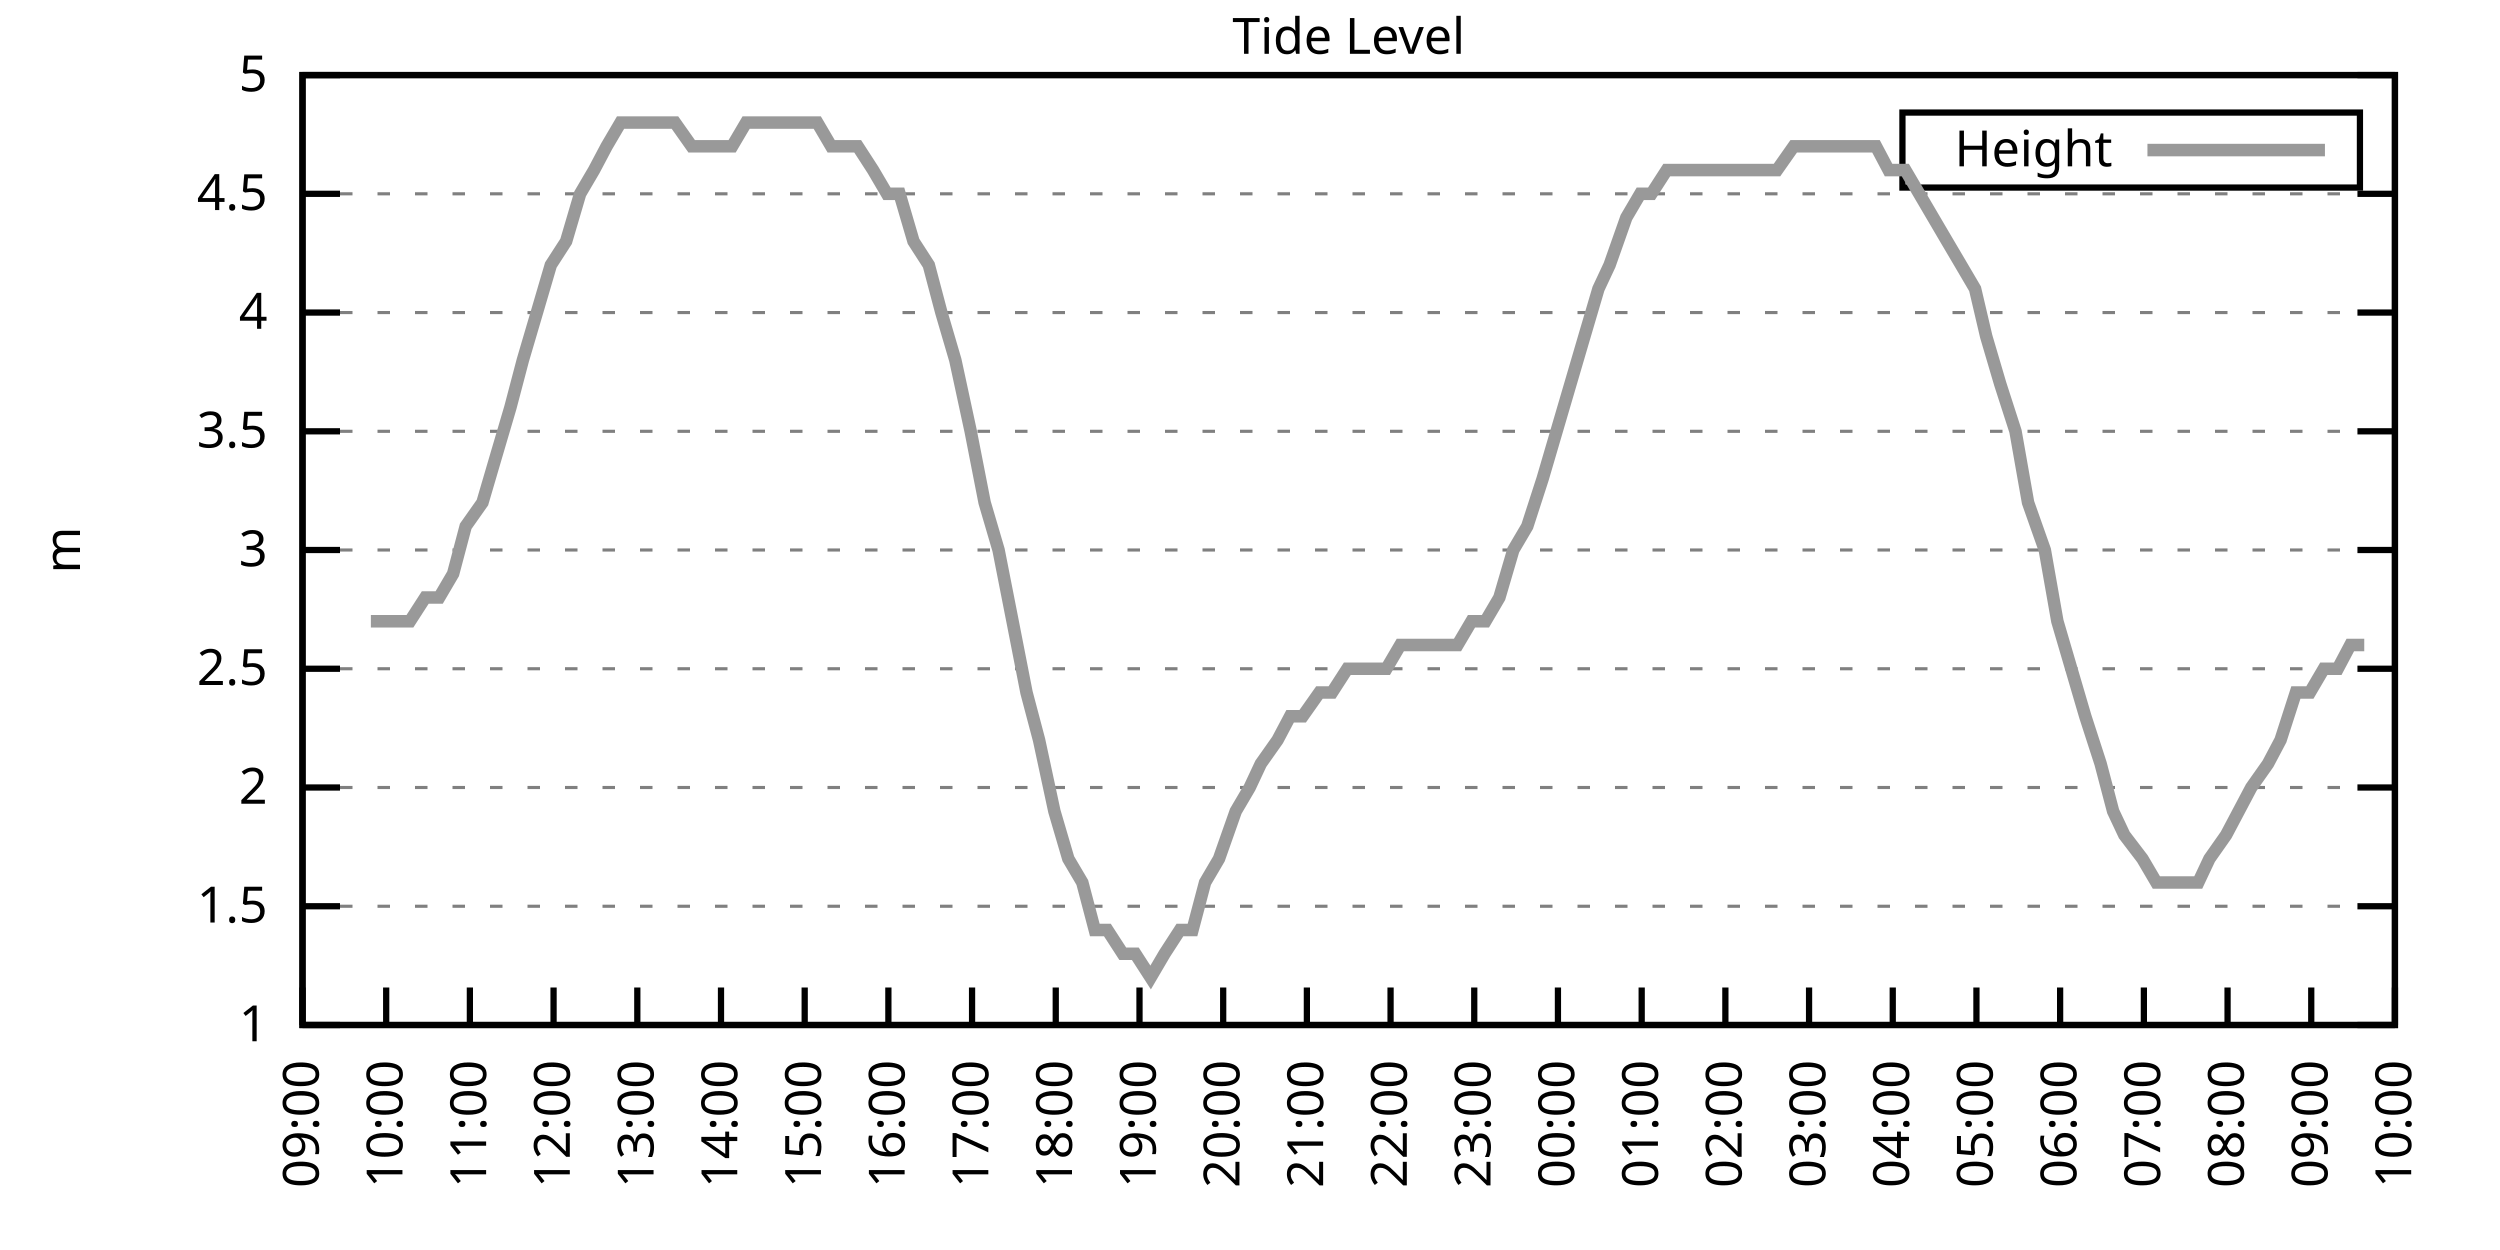
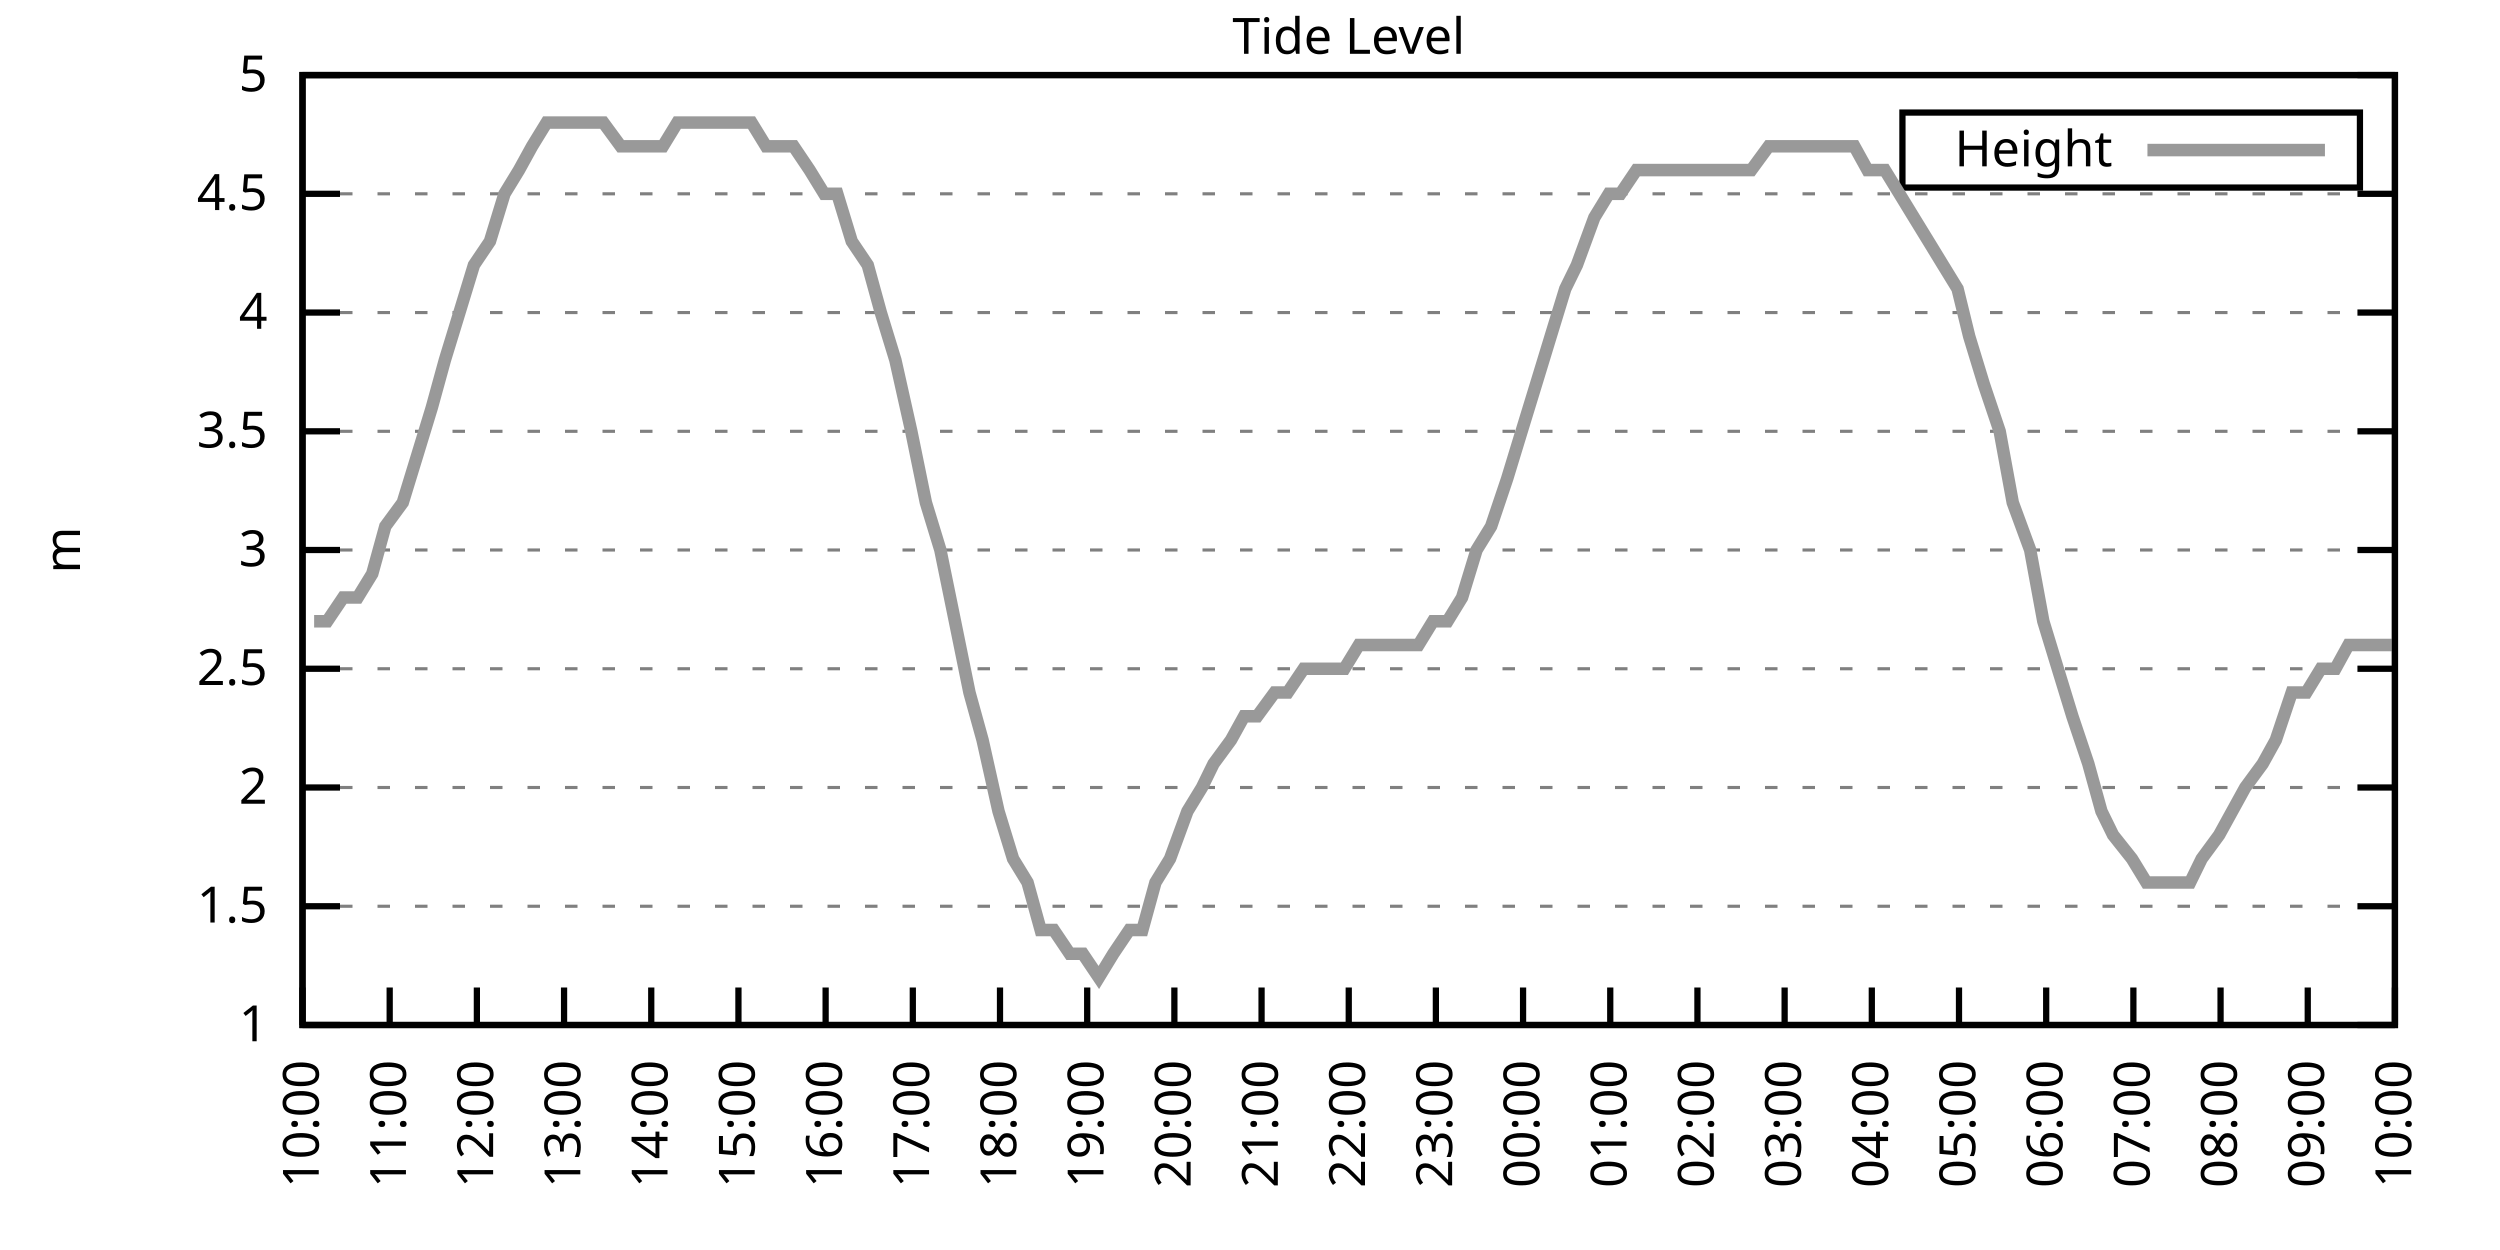
<svg xmlns="http://www.w3.org/2000/svg" xmlns:xlink="http://www.w3.org/1999/xlink" width="400" height="200" viewBox="0 0 400 200">
  <g id="gnuplot_canvas">
    <rect x="0" y="0" width="400" height="200" fill="none" />
    <defs>
      <circle id="gpDot" r="0.5" stroke-width="0.5" stroke="currentColor" />
      <path id="gpPt0" stroke-width="0.333" stroke="currentColor" d="M-1,0 h2 M0,-1 v2" />
      <path id="gpPt1" stroke-width="0.333" stroke="currentColor" d="M-1,-1 L1,1 M1,-1 L-1,1" />
      <path id="gpPt2" stroke-width="0.333" stroke="currentColor" d="M-1,0 L1,0 M0,-1 L0,1 M-1,-1 L1,1 M-1,1 L1,-1" />
      <rect id="gpPt3" stroke-width="0.333" stroke="currentColor" x="-1" y="-1" width="2" height="2" />
      <rect id="gpPt4" stroke-width="0.333" stroke="currentColor" fill="currentColor" x="-1" y="-1" width="2" height="2" />
      <circle id="gpPt5" stroke-width="0.333" stroke="currentColor" cx="0" cy="0" r="1" />
      <use xlink:href="#gpPt5" id="gpPt6" fill="currentColor" stroke="none" />
      <path id="gpPt7" stroke-width="0.333" stroke="currentColor" d="M0,-1.33 L-1.33,0.67 L1.33,0.67 z" />
      <use xlink:href="#gpPt7" id="gpPt8" fill="currentColor" stroke="none" />
      <use xlink:href="#gpPt7" id="gpPt9" stroke="currentColor" transform="rotate(180)" />
      <use xlink:href="#gpPt9" id="gpPt10" fill="currentColor" stroke="none" />
      <use xlink:href="#gpPt3" id="gpPt11" stroke="currentColor" transform="rotate(45)" />
      <use xlink:href="#gpPt11" id="gpPt12" fill="currentColor" stroke="none" />
      <path id="gpPt13" stroke-width="0.333" stroke="currentColor" d="M0,1.330 L1.265,0.411 L0.782,-1.067 L-0.782,-1.076 L-1.265,0.411 z" />
      <use xlink:href="#gpPt13" id="gpPt14" fill="currentColor" stroke="none" />
      <filter id="textbox" filterUnits="objectBoundingBox" x="0" y="0" height="1" width="1">
        <feFlood flood-color="white" flood-opacity="1" result="bgnd" />
        <feComposite in="SourceGraphic" in2="bgnd" operator="atop" />
      </filter>
      <filter id="greybox" filterUnits="objectBoundingBox" x="0" y="0" height="1" width="1">
        <feFlood flood-color="lightgrey" flood-opacity="1" result="grey" />
        <feComposite in="SourceGraphic" in2="grey" operator="atop" />
      </filter>
    </defs>
    <g fill="none" color="white" stroke="currentColor" stroke-width="1.00" stroke-linecap="butt" stroke-linejoin="miter">
</g>
    <g fill="none" color="black" stroke="currentColor" stroke-width="1.00" stroke-linecap="butt" stroke-linejoin="miter">
      <g stroke="none" shape-rendering="crispEdges">
        <polygon fill="rgb(255, 255, 255)" points="48.40,164.00 383.18,164.00 383.18,12.02 48.40,12.02 " />
      </g>
    </g>
    <g fill="none" color="black" stroke="currentColor" stroke-width="1.00" stroke-linecap="butt" stroke-linejoin="miter">
</g>
    <g fill="none" color="black" stroke="black" stroke-width="0.50" stroke-linecap="butt" stroke-linejoin="miter">
</g>
    <g fill="none" color="gray" stroke="currentColor" stroke-width="0.50" stroke-linecap="butt" stroke-linejoin="miter">
      <path stroke="gray" stroke-dasharray="2,4" class="gridline" d="M48.40,164.00 L383.19,164.00  " />
    </g>
    <g fill="none" color="gray" stroke="gray" stroke-width="1.00" stroke-linecap="butt" stroke-linejoin="miter">
</g>
    <g fill="none" color="black" stroke="currentColor" stroke-width="1.00" stroke-linecap="butt" stroke-linejoin="miter">
      <path stroke="black" d="M48.40,164.00 L54.40,164.00 M383.19,164.00 L377.19,164.00  " />
      <g transform="translate(42.80,166.60)" stroke="none" fill="black" font-family="Sans" font-size="8.00" text-anchor="end">
        <text>
          <tspan font-family="Sans"> 1</tspan>
        </text>
      </g>
    </g>
    <g fill="none" color="black" stroke="currentColor" stroke-width="1.00" stroke-linecap="butt" stroke-linejoin="miter">
</g>
    <g fill="none" color="black" stroke="black" stroke-width="0.50" stroke-linecap="butt" stroke-linejoin="miter">
</g>
    <g fill="none" color="gray" stroke="currentColor" stroke-width="0.50" stroke-linecap="butt" stroke-linejoin="miter">
      <path stroke="gray" stroke-dasharray="2,4" class="gridline" d="M48.40,145.00 L383.19,145.00  " />
    </g>
    <g fill="none" color="gray" stroke="gray" stroke-width="1.00" stroke-linecap="butt" stroke-linejoin="miter">
</g>
    <g fill="none" color="black" stroke="currentColor" stroke-width="1.00" stroke-linecap="butt" stroke-linejoin="miter">
      <path stroke="black" d="M48.40,145.00 L54.40,145.00 M383.19,145.00 L377.19,145.00  " />
      <g transform="translate(42.80,147.60)" stroke="none" fill="black" font-family="Sans" font-size="8.00" text-anchor="end">
        <text>
          <tspan font-family="Sans"> 1.5</tspan>
        </text>
      </g>
    </g>
    <g fill="none" color="black" stroke="currentColor" stroke-width="1.00" stroke-linecap="butt" stroke-linejoin="miter">
</g>
    <g fill="none" color="black" stroke="black" stroke-width="0.50" stroke-linecap="butt" stroke-linejoin="miter">
</g>
    <g fill="none" color="gray" stroke="currentColor" stroke-width="0.50" stroke-linecap="butt" stroke-linejoin="miter">
      <path stroke="gray" stroke-dasharray="2,4" class="gridline" d="M48.40,126.00 L383.19,126.00  " />
    </g>
    <g fill="none" color="gray" stroke="gray" stroke-width="1.00" stroke-linecap="butt" stroke-linejoin="miter">
</g>
    <g fill="none" color="black" stroke="currentColor" stroke-width="1.00" stroke-linecap="butt" stroke-linejoin="miter">
      <path stroke="black" d="M48.40,126.00 L54.40,126.00 M383.19,126.00 L377.19,126.00  " />
      <g transform="translate(42.80,128.60)" stroke="none" fill="black" font-family="Sans" font-size="8.00" text-anchor="end">
        <text>
          <tspan font-family="Sans"> 2</tspan>
        </text>
      </g>
    </g>
    <g fill="none" color="black" stroke="currentColor" stroke-width="1.00" stroke-linecap="butt" stroke-linejoin="miter">
</g>
    <g fill="none" color="black" stroke="black" stroke-width="0.50" stroke-linecap="butt" stroke-linejoin="miter">
</g>
    <g fill="none" color="gray" stroke="currentColor" stroke-width="0.50" stroke-linecap="butt" stroke-linejoin="miter">
      <path stroke="gray" stroke-dasharray="2,4" class="gridline" d="M48.40,107.00 L383.19,107.00  " />
    </g>
    <g fill="none" color="gray" stroke="gray" stroke-width="1.00" stroke-linecap="butt" stroke-linejoin="miter">
</g>
    <g fill="none" color="black" stroke="currentColor" stroke-width="1.00" stroke-linecap="butt" stroke-linejoin="miter">
      <path stroke="black" d="M48.40,107.00 L54.40,107.00 M383.19,107.00 L377.19,107.00  " />
      <g transform="translate(42.80,109.60)" stroke="none" fill="black" font-family="Sans" font-size="8.00" text-anchor="end">
        <text>
          <tspan font-family="Sans"> 2.5</tspan>
        </text>
      </g>
    </g>
    <g fill="none" color="black" stroke="currentColor" stroke-width="1.00" stroke-linecap="butt" stroke-linejoin="miter">
</g>
    <g fill="none" color="black" stroke="black" stroke-width="0.50" stroke-linecap="butt" stroke-linejoin="miter">
</g>
    <g fill="none" color="gray" stroke="currentColor" stroke-width="0.50" stroke-linecap="butt" stroke-linejoin="miter">
      <path stroke="gray" stroke-dasharray="2,4" class="gridline" d="M48.40,88.00 L383.19,88.00  " />
    </g>
    <g fill="none" color="gray" stroke="gray" stroke-width="1.00" stroke-linecap="butt" stroke-linejoin="miter">
</g>
    <g fill="none" color="black" stroke="currentColor" stroke-width="1.00" stroke-linecap="butt" stroke-linejoin="miter">
      <path stroke="black" d="M48.40,88.00 L54.40,88.00 M383.19,88.00 L377.19,88.00  " />
      <g transform="translate(42.80,90.60)" stroke="none" fill="black" font-family="Sans" font-size="8.00" text-anchor="end">
        <text>
          <tspan font-family="Sans"> 3</tspan>
        </text>
      </g>
    </g>
    <g fill="none" color="black" stroke="currentColor" stroke-width="1.00" stroke-linecap="butt" stroke-linejoin="miter">
</g>
    <g fill="none" color="black" stroke="black" stroke-width="0.50" stroke-linecap="butt" stroke-linejoin="miter">
</g>
    <g fill="none" color="gray" stroke="currentColor" stroke-width="0.50" stroke-linecap="butt" stroke-linejoin="miter">
      <path stroke="gray" stroke-dasharray="2,4" class="gridline" d="M48.40,69.01 L383.19,69.01  " />
    </g>
    <g fill="none" color="gray" stroke="gray" stroke-width="1.00" stroke-linecap="butt" stroke-linejoin="miter">
</g>
    <g fill="none" color="black" stroke="currentColor" stroke-width="1.00" stroke-linecap="butt" stroke-linejoin="miter">
      <path stroke="black" d="M48.40,69.01 L54.40,69.01 M383.19,69.01 L377.19,69.01  " />
      <g transform="translate(42.80,71.61)" stroke="none" fill="black" font-family="Sans" font-size="8.00" text-anchor="end">
        <text>
          <tspan font-family="Sans"> 3.5</tspan>
        </text>
      </g>
    </g>
    <g fill="none" color="black" stroke="currentColor" stroke-width="1.00" stroke-linecap="butt" stroke-linejoin="miter">
</g>
    <g fill="none" color="black" stroke="black" stroke-width="0.50" stroke-linecap="butt" stroke-linejoin="miter">
</g>
    <g fill="none" color="gray" stroke="currentColor" stroke-width="0.50" stroke-linecap="butt" stroke-linejoin="miter">
      <path stroke="gray" stroke-dasharray="2,4" class="gridline" d="M48.40,50.01 L383.19,50.01  " />
    </g>
    <g fill="none" color="gray" stroke="gray" stroke-width="1.00" stroke-linecap="butt" stroke-linejoin="miter">
</g>
    <g fill="none" color="black" stroke="currentColor" stroke-width="1.00" stroke-linecap="butt" stroke-linejoin="miter">
      <path stroke="black" d="M48.40,50.01 L54.40,50.01 M383.19,50.01 L377.19,50.01  " />
      <g transform="translate(42.80,52.61)" stroke="none" fill="black" font-family="Sans" font-size="8.00" text-anchor="end">
        <text>
          <tspan font-family="Sans"> 4</tspan>
        </text>
      </g>
    </g>
    <g fill="none" color="black" stroke="currentColor" stroke-width="1.00" stroke-linecap="butt" stroke-linejoin="miter">
</g>
    <g fill="none" color="black" stroke="black" stroke-width="0.50" stroke-linecap="butt" stroke-linejoin="miter">
</g>
    <g fill="none" color="gray" stroke="currentColor" stroke-width="0.50" stroke-linecap="butt" stroke-linejoin="miter">
      <path stroke="gray" stroke-dasharray="2,4" class="gridline" d="M48.40,31.01 L383.19,31.01  " />
    </g>
    <g fill="none" color="gray" stroke="gray" stroke-width="1.00" stroke-linecap="butt" stroke-linejoin="miter">
</g>
    <g fill="none" color="black" stroke="currentColor" stroke-width="1.00" stroke-linecap="butt" stroke-linejoin="miter">
      <path stroke="black" d="M48.40,31.01 L54.40,31.01 M383.19,31.01 L377.19,31.01  " />
      <g transform="translate(42.80,33.61)" stroke="none" fill="black" font-family="Sans" font-size="8.00" text-anchor="end">
        <text>
          <tspan font-family="Sans"> 4.5</tspan>
        </text>
      </g>
    </g>
    <g fill="none" color="black" stroke="currentColor" stroke-width="1.00" stroke-linecap="butt" stroke-linejoin="miter">
</g>
    <g fill="none" color="black" stroke="black" stroke-width="0.50" stroke-linecap="butt" stroke-linejoin="miter">
</g>
    <g fill="none" color="gray" stroke="currentColor" stroke-width="0.50" stroke-linecap="butt" stroke-linejoin="miter">
      <path stroke="gray" stroke-dasharray="2,4" class="gridline" d="M48.40,12.01 L383.19,12.01  " />
    </g>
    <g fill="none" color="gray" stroke="gray" stroke-width="1.00" stroke-linecap="butt" stroke-linejoin="miter">
</g>
    <g fill="none" color="black" stroke="currentColor" stroke-width="1.00" stroke-linecap="butt" stroke-linejoin="miter">
      <path stroke="black" d="M48.40,12.01 L54.40,12.01 M383.19,12.01 L377.19,12.01  " />
      <g transform="translate(42.80,14.61)" stroke="none" fill="black" font-family="Sans" font-size="8.00" text-anchor="end">
        <text>
          <tspan font-family="Sans"> 5</tspan>
        </text>
      </g>
    </g>
    <g fill="none" color="black" stroke="currentColor" stroke-width="1.00" stroke-linecap="butt" stroke-linejoin="miter">
      <path stroke="black" d="M48.40,164.00 L48.40,158.00  " />
      <g transform="translate(51.00,169.60) rotate(270.00)" stroke="none" fill="black" font-family="Sans" font-size="8.00" text-anchor="end">
        <text>
-           <tspan font-family="Sans">09:00</tspan>
-         </text>
-       </g>
-     </g>
-     <g fill="none" color="black" stroke="currentColor" stroke-width="1.00" stroke-linecap="butt" stroke-linejoin="miter">
-       <path stroke="black" d="M61.79,164.00 L61.79,158.00  " />
-       <g transform="translate(64.39,169.60) rotate(270.00)" stroke="none" fill="black" font-family="Sans" font-size="8.00" text-anchor="end">
-         <text>
          <tspan font-family="Sans">10:00</tspan>
        </text>
      </g>
    </g>
    <g fill="none" color="black" stroke="currentColor" stroke-width="1.00" stroke-linecap="butt" stroke-linejoin="miter">
-       <path stroke="black" d="M75.18,164.00 L75.18,158.00  " />
-       <g transform="translate(77.78,169.60) rotate(270.00)" stroke="none" fill="black" font-family="Sans" font-size="8.00" text-anchor="end">
+       <path stroke="black" d="M62.35,164.00 L62.35,158.00  " />
+       <g transform="translate(64.95,169.60) rotate(270.00)" stroke="none" fill="black" font-family="Sans" font-size="8.00" text-anchor="end">
        <text>
          <tspan font-family="Sans">11:00</tspan>
        </text>
      </g>
    </g>
    <g fill="none" color="black" stroke="currentColor" stroke-width="1.00" stroke-linecap="butt" stroke-linejoin="miter">
-       <path stroke="black" d="M88.57,164.00 L88.57,158.00  " />
-       <g transform="translate(91.17,169.60) rotate(270.00)" stroke="none" fill="black" font-family="Sans" font-size="8.00" text-anchor="end">
+       <path stroke="black" d="M76.30,164.00 L76.30,158.00  " />
+       <g transform="translate(78.90,169.60) rotate(270.00)" stroke="none" fill="black" font-family="Sans" font-size="8.00" text-anchor="end">
        <text>
          <tspan font-family="Sans">12:00</tspan>
        </text>
      </g>
    </g>
    <g fill="none" color="black" stroke="currentColor" stroke-width="1.00" stroke-linecap="butt" stroke-linejoin="miter">
-       <path stroke="black" d="M101.97,164.00 L101.97,158.00  " />
-       <g transform="translate(104.57,169.60) rotate(270.00)" stroke="none" fill="black" font-family="Sans" font-size="8.00" text-anchor="end">
+       <path stroke="black" d="M90.25,164.00 L90.25,158.00  " />
+       <g transform="translate(92.85,169.60) rotate(270.00)" stroke="none" fill="black" font-family="Sans" font-size="8.00" text-anchor="end">
        <text>
          <tspan font-family="Sans">13:00</tspan>
        </text>
      </g>
    </g>
    <g fill="none" color="black" stroke="currentColor" stroke-width="1.00" stroke-linecap="butt" stroke-linejoin="miter">
-       <path stroke="black" d="M115.36,164.00 L115.36,158.00  " />
-       <g transform="translate(117.96,169.60) rotate(270.00)" stroke="none" fill="black" font-family="Sans" font-size="8.00" text-anchor="end">
+       <path stroke="black" d="M104.20,164.00 L104.20,158.00  " />
+       <g transform="translate(106.80,169.60) rotate(270.00)" stroke="none" fill="black" font-family="Sans" font-size="8.00" text-anchor="end">
        <text>
          <tspan font-family="Sans">14:00</tspan>
        </text>
      </g>
    </g>
    <g fill="none" color="black" stroke="currentColor" stroke-width="1.00" stroke-linecap="butt" stroke-linejoin="miter">
-       <path stroke="black" d="M128.75,164.00 L128.75,158.00  " />
-       <g transform="translate(131.35,169.60) rotate(270.00)" stroke="none" fill="black" font-family="Sans" font-size="8.00" text-anchor="end">
+       <path stroke="black" d="M118.15,164.00 L118.15,158.00  " />
+       <g transform="translate(120.75,169.60) rotate(270.00)" stroke="none" fill="black" font-family="Sans" font-size="8.00" text-anchor="end">
        <text>
          <tspan font-family="Sans">15:00</tspan>
        </text>
      </g>
    </g>
    <g fill="none" color="black" stroke="currentColor" stroke-width="1.00" stroke-linecap="butt" stroke-linejoin="miter">
-       <path stroke="black" d="M142.14,164.00 L142.14,158.00  " />
-       <g transform="translate(144.74,169.60) rotate(270.00)" stroke="none" fill="black" font-family="Sans" font-size="8.00" text-anchor="end">
+       <path stroke="black" d="M132.10,164.00 L132.10,158.00  " />
+       <g transform="translate(134.70,169.60) rotate(270.00)" stroke="none" fill="black" font-family="Sans" font-size="8.00" text-anchor="end">
        <text>
          <tspan font-family="Sans">16:00</tspan>
        </text>
      </g>
    </g>
    <g fill="none" color="black" stroke="currentColor" stroke-width="1.00" stroke-linecap="butt" stroke-linejoin="miter">
-       <path stroke="black" d="M155.53,164.00 L155.53,158.00  " />
-       <g transform="translate(158.13,169.60) rotate(270.00)" stroke="none" fill="black" font-family="Sans" font-size="8.00" text-anchor="end">
+       <path stroke="black" d="M146.05,164.00 L146.05,158.00  " />
+       <g transform="translate(148.65,169.60) rotate(270.00)" stroke="none" fill="black" font-family="Sans" font-size="8.00" text-anchor="end">
        <text>
          <tspan font-family="Sans">17:00</tspan>
        </text>
      </g>
    </g>
    <g fill="none" color="black" stroke="currentColor" stroke-width="1.00" stroke-linecap="butt" stroke-linejoin="miter">
-       <path stroke="black" d="M168.92,164.00 L168.92,158.00  " />
-       <g transform="translate(171.52,169.60) rotate(270.00)" stroke="none" fill="black" font-family="Sans" font-size="8.00" text-anchor="end">
+       <path stroke="black" d="M160.00,164.00 L160.00,158.00  " />
+       <g transform="translate(162.60,169.60) rotate(270.00)" stroke="none" fill="black" font-family="Sans" font-size="8.00" text-anchor="end">
        <text>
          <tspan font-family="Sans">18:00</tspan>
        </text>
      </g>
    </g>
    <g fill="none" color="black" stroke="currentColor" stroke-width="1.00" stroke-linecap="butt" stroke-linejoin="miter">
-       <path stroke="black" d="M182.32,164.00 L182.32,158.00  " />
-       <g transform="translate(184.92,169.60) rotate(270.00)" stroke="none" fill="black" font-family="Sans" font-size="8.00" text-anchor="end">
+       <path stroke="black" d="M173.95,164.00 L173.95,158.00  " />
+       <g transform="translate(176.55,169.60) rotate(270.00)" stroke="none" fill="black" font-family="Sans" font-size="8.00" text-anchor="end">
        <text>
          <tspan font-family="Sans">19:00</tspan>
        </text>
      </g>
    </g>
    <g fill="none" color="black" stroke="currentColor" stroke-width="1.00" stroke-linecap="butt" stroke-linejoin="miter">
-       <path stroke="black" d="M195.71,164.00 L195.71,158.00  " />
-       <g transform="translate(198.31,169.60) rotate(270.00)" stroke="none" fill="black" font-family="Sans" font-size="8.00" text-anchor="end">
+       <path stroke="black" d="M187.90,164.00 L187.90,158.00  " />
+       <g transform="translate(190.50,169.60) rotate(270.00)" stroke="none" fill="black" font-family="Sans" font-size="8.00" text-anchor="end">
        <text>
          <tspan font-family="Sans">20:00</tspan>
        </text>
      </g>
    </g>
    <g fill="none" color="black" stroke="currentColor" stroke-width="1.00" stroke-linecap="butt" stroke-linejoin="miter">
-       <path stroke="black" d="M209.10,164.00 L209.10,158.00  " />
-       <g transform="translate(211.70,169.60) rotate(270.00)" stroke="none" fill="black" font-family="Sans" font-size="8.00" text-anchor="end">
+       <path stroke="black" d="M201.85,164.00 L201.85,158.00  " />
+       <g transform="translate(204.45,169.60) rotate(270.00)" stroke="none" fill="black" font-family="Sans" font-size="8.00" text-anchor="end">
        <text>
          <tspan font-family="Sans">21:00</tspan>
        </text>
      </g>
    </g>
    <g fill="none" color="black" stroke="currentColor" stroke-width="1.00" stroke-linecap="butt" stroke-linejoin="miter">
-       <path stroke="black" d="M222.49,164.00 L222.49,158.00  " />
-       <g transform="translate(225.09,169.60) rotate(270.00)" stroke="none" fill="black" font-family="Sans" font-size="8.00" text-anchor="end">
+       <path stroke="black" d="M215.80,164.00 L215.80,158.00  " />
+       <g transform="translate(218.40,169.60) rotate(270.00)" stroke="none" fill="black" font-family="Sans" font-size="8.00" text-anchor="end">
        <text>
          <tspan font-family="Sans">22:00</tspan>
        </text>
      </g>
    </g>
    <g fill="none" color="black" stroke="currentColor" stroke-width="1.00" stroke-linecap="butt" stroke-linejoin="miter">
-       <path stroke="black" d="M235.88,164.00 L235.88,158.00  " />
-       <g transform="translate(238.48,169.60) rotate(270.00)" stroke="none" fill="black" font-family="Sans" font-size="8.00" text-anchor="end">
+       <path stroke="black" d="M229.74,164.00 L229.74,158.00  " />
+       <g transform="translate(232.34,169.60) rotate(270.00)" stroke="none" fill="black" font-family="Sans" font-size="8.00" text-anchor="end">
        <text>
          <tspan font-family="Sans">23:00</tspan>
        </text>
      </g>
    </g>
    <g fill="none" color="black" stroke="currentColor" stroke-width="1.00" stroke-linecap="butt" stroke-linejoin="miter">
-       <path stroke="black" d="M249.27,164.00 L249.27,158.00  " />
-       <g transform="translate(251.87,169.60) rotate(270.00)" stroke="none" fill="black" font-family="Sans" font-size="8.00" text-anchor="end">
+       <path stroke="black" d="M243.69,164.00 L243.69,158.00  " />
+       <g transform="translate(246.29,169.60) rotate(270.00)" stroke="none" fill="black" font-family="Sans" font-size="8.00" text-anchor="end">
        <text>
          <tspan font-family="Sans">00:00</tspan>
        </text>
      </g>
    </g>
    <g fill="none" color="black" stroke="currentColor" stroke-width="1.00" stroke-linecap="butt" stroke-linejoin="miter">
-       <path stroke="black" d="M262.67,164.00 L262.67,158.00  " />
-       <g transform="translate(265.27,169.60) rotate(270.00)" stroke="none" fill="black" font-family="Sans" font-size="8.00" text-anchor="end">
+       <path stroke="black" d="M257.64,164.00 L257.64,158.00  " />
+       <g transform="translate(260.24,169.60) rotate(270.00)" stroke="none" fill="black" font-family="Sans" font-size="8.00" text-anchor="end">
        <text>
          <tspan font-family="Sans">01:00</tspan>
        </text>
      </g>
    </g>
    <g fill="none" color="black" stroke="currentColor" stroke-width="1.00" stroke-linecap="butt" stroke-linejoin="miter">
-       <path stroke="black" d="M276.06,164.00 L276.06,158.00  " />
-       <g transform="translate(278.66,169.60) rotate(270.00)" stroke="none" fill="black" font-family="Sans" font-size="8.00" text-anchor="end">
+       <path stroke="black" d="M271.59,164.00 L271.59,158.00  " />
+       <g transform="translate(274.19,169.60) rotate(270.00)" stroke="none" fill="black" font-family="Sans" font-size="8.00" text-anchor="end">
        <text>
          <tspan font-family="Sans">02:00</tspan>
        </text>
      </g>
    </g>
    <g fill="none" color="black" stroke="currentColor" stroke-width="1.00" stroke-linecap="butt" stroke-linejoin="miter">
-       <path stroke="black" d="M289.45,164.00 L289.45,158.00  " />
-       <g transform="translate(292.05,169.60) rotate(270.00)" stroke="none" fill="black" font-family="Sans" font-size="8.00" text-anchor="end">
+       <path stroke="black" d="M285.54,164.00 L285.54,158.00  " />
+       <g transform="translate(288.14,169.60) rotate(270.00)" stroke="none" fill="black" font-family="Sans" font-size="8.00" text-anchor="end">
        <text>
          <tspan font-family="Sans">03:00</tspan>
        </text>
      </g>
    </g>
    <g fill="none" color="black" stroke="currentColor" stroke-width="1.00" stroke-linecap="butt" stroke-linejoin="miter">
-       <path stroke="black" d="M302.84,164.00 L302.84,158.00  " />
-       <g transform="translate(305.44,169.60) rotate(270.00)" stroke="none" fill="black" font-family="Sans" font-size="8.00" text-anchor="end">
+       <path stroke="black" d="M299.49,164.00 L299.49,158.00  " />
+       <g transform="translate(302.09,169.60) rotate(270.00)" stroke="none" fill="black" font-family="Sans" font-size="8.00" text-anchor="end">
        <text>
          <tspan font-family="Sans">04:00</tspan>
        </text>
      </g>
    </g>
    <g fill="none" color="black" stroke="currentColor" stroke-width="1.00" stroke-linecap="butt" stroke-linejoin="miter">
-       <path stroke="black" d="M316.23,164.00 L316.23,158.00  " />
-       <g transform="translate(318.83,169.60) rotate(270.00)" stroke="none" fill="black" font-family="Sans" font-size="8.00" text-anchor="end">
+       <path stroke="black" d="M313.44,164.00 L313.44,158.00  " />
+       <g transform="translate(316.04,169.60) rotate(270.00)" stroke="none" fill="black" font-family="Sans" font-size="8.00" text-anchor="end">
        <text>
          <tspan font-family="Sans">05:00</tspan>
        </text>
      </g>
    </g>
    <g fill="none" color="black" stroke="currentColor" stroke-width="1.00" stroke-linecap="butt" stroke-linejoin="miter">
-       <path stroke="black" d="M329.62,164.00 L329.62,158.00  " />
-       <g transform="translate(332.22,169.60) rotate(270.00)" stroke="none" fill="black" font-family="Sans" font-size="8.00" text-anchor="end">
+       <path stroke="black" d="M327.39,164.00 L327.39,158.00  " />
+       <g transform="translate(329.99,169.60) rotate(270.00)" stroke="none" fill="black" font-family="Sans" font-size="8.00" text-anchor="end">
        <text>
          <tspan font-family="Sans">06:00</tspan>
        </text>
      </g>
    </g>
    <g fill="none" color="black" stroke="currentColor" stroke-width="1.00" stroke-linecap="butt" stroke-linejoin="miter">
-       <path stroke="black" d="M343.02,164.00 L343.02,158.00  " />
-       <g transform="translate(345.62,169.60) rotate(270.00)" stroke="none" fill="black" font-family="Sans" font-size="8.00" text-anchor="end">
+       <path stroke="black" d="M341.34,164.00 L341.34,158.00  " />
+       <g transform="translate(343.94,169.60) rotate(270.00)" stroke="none" fill="black" font-family="Sans" font-size="8.00" text-anchor="end">
        <text>
          <tspan font-family="Sans">07:00</tspan>
        </text>
      </g>
    </g>
    <g fill="none" color="black" stroke="currentColor" stroke-width="1.00" stroke-linecap="butt" stroke-linejoin="miter">
-       <path stroke="black" d="M356.41,164.00 L356.41,158.00  " />
-       <g transform="translate(359.01,169.60) rotate(270.00)" stroke="none" fill="black" font-family="Sans" font-size="8.00" text-anchor="end">
+       <path stroke="black" d="M355.29,164.00 L355.29,158.00  " />
+       <g transform="translate(357.89,169.60) rotate(270.00)" stroke="none" fill="black" font-family="Sans" font-size="8.00" text-anchor="end">
        <text>
          <tspan font-family="Sans">08:00</tspan>
        </text>
      </g>
    </g>
    <g fill="none" color="black" stroke="currentColor" stroke-width="1.00" stroke-linecap="butt" stroke-linejoin="miter">
-       <path stroke="black" d="M369.80,164.00 L369.80,158.00  " />
-       <g transform="translate(372.40,169.60) rotate(270.00)" stroke="none" fill="black" font-family="Sans" font-size="8.00" text-anchor="end">
+       <path stroke="black" d="M369.24,164.00 L369.24,158.00  " />
+       <g transform="translate(371.84,169.60) rotate(270.00)" stroke="none" fill="black" font-family="Sans" font-size="8.00" text-anchor="end">
        <text>
          <tspan font-family="Sans">09:00</tspan>
        </text>
      </g>
    </g>
    <g fill="none" color="black" stroke="currentColor" stroke-width="1.00" stroke-linecap="butt" stroke-linejoin="miter">
      <path stroke="black" d="M383.19,164.00 L383.19,158.00  " />
      <g transform="translate(385.79,169.60) rotate(270.00)" stroke="none" fill="black" font-family="Sans" font-size="8.00" text-anchor="end">
        <text>
          <tspan font-family="Sans">10:00</tspan>
        </text>
      </g>
    </g>
    <g fill="none" color="black" stroke="currentColor" stroke-width="1.00" stroke-linecap="butt" stroke-linejoin="miter">
</g>
    <g fill="none" color="black" stroke="currentColor" stroke-width="1.00" stroke-linecap="butt" stroke-linejoin="miter">
      <path stroke="black" d="M48.40,12.01 L48.40,164.00 L383.19,164.00 L383.19,12.01 L48.40,12.01 Z  " />
    </g>
    <g fill="none" color="black" stroke="currentColor" stroke-width="1.00" stroke-linecap="butt" stroke-linejoin="miter">
</g>
    <g fill="none" color="black" stroke="currentColor" stroke-width="1.00" stroke-linecap="butt" stroke-linejoin="miter">
      <path stroke="black" d="M304.39,30.01 L304.39,18.01 L377.59,18.01 L377.59,30.01 L304.39,30.01 Z  " />
    </g>
    <g id="Tide_level_plot_1">
      <g fill="none" color="white" stroke="black" stroke-width="2.00" stroke-linecap="butt" stroke-linejoin="miter">
</g>
      <g fill="none" color="black" stroke="currentColor" stroke-width="2.00" stroke-linecap="butt" stroke-linejoin="miter">
        <g transform="translate(337.99,26.61)" stroke="none" fill="black" font-family="Sans" font-size="8.00" text-anchor="end">
          <text>
            <tspan font-family="Sans">Height</tspan>
          </text>
        </g>
      </g>
      <g fill="none" color="black" stroke="currentColor" stroke-width="2.00" stroke-linecap="butt" stroke-linejoin="miter">
-         <path stroke="rgb(153, 153, 153)" d="M343.59,24.01 L371.99,24.01 M59.34,99.40 L61.35,99.40 L63.58,99.40 L65.59,99.40 L68.04,95.60 L70.27,95.60   L72.50,91.80 L74.51,84.21 L77.19,80.41 L79.42,72.81 L81.66,65.21 L83.66,57.61 L85.90,50.01 L88.13,42.41   L90.58,38.61 L92.82,31.01 L95.05,27.21 L97.06,23.41 L99.29,19.61 L101.74,19.61 L103.98,19.61 L105.76,19.61   L107.99,19.61 L110.67,23.41 L112.90,23.41 L115.13,23.41 L117.14,23.41 L119.38,19.61 L121.61,19.61 L123.84,19.61   L126.07,19.61 L128.53,19.61 L130.76,19.61 L132.99,23.41 L135.22,23.41 L137.23,23.41 L139.69,27.21 L141.92,31.01   L143.93,31.01 L146.16,38.61 L148.61,42.41 L150.62,50.01 L152.85,57.61 L155.31,69.01 L157.54,80.41 L159.77,88.00   L162.01,99.40 L164.24,110.80 L166.25,118.40 L168.70,129.80 L170.93,137.40 L173.17,141.20 L175.17,148.80 L177.18,148.80   L179.64,152.60 L181.65,152.60 L184.10,156.40 L186.33,152.60 L188.79,148.80 L190.80,148.80 L192.81,141.20 L195.04,137.40   L197.72,129.80 L199.95,126.00 L201.73,122.20 L204.41,118.40 L206.42,114.60 L208.43,114.60 L211.11,110.80 L213.12,110.80   L215.57,107.00 L217.80,107.00 L219.81,107.00 L221.82,107.00 L224.05,103.20 L226.29,103.20 L228.52,103.20 L230.75,103.20   L233.20,103.20 L235.44,99.40 L237.67,99.40 L239.90,95.60 L242.13,88.00 L244.36,84.21 L246.82,76.61 L249.05,69.01   L251.28,61.41 L253.51,53.81 L255.75,46.21 L257.53,42.41 L260.21,34.81 L262.44,31.01 L264.23,31.01 L266.68,27.21   L269.14,27.21 L271.15,27.21 L273.60,27.21 L274.94,27.21 L277.40,27.21 L280.30,27.21 L282.53,27.21 L284.32,27.21   L286.99,23.41 L288.78,23.41 L291.23,23.41 L293.47,23.41 L295.92,23.41 L297.71,23.41 L300.16,23.41 L302.17,27.21   L304.85,27.21 L307.08,31.01 L309.31,34.81 L311.54,38.61 L313.78,42.41 L316.01,46.21 L317.79,53.81 L320.03,61.41   L322.48,69.01 L324.49,80.41 L327.17,88.00 L329.18,99.40 L331.41,107.00 L333.64,114.60 L336.10,122.20 L338.10,129.80   L339.89,133.60 L342.79,137.40 L345.02,141.20 L346.81,141.20 L349.26,141.20 L351.72,141.20 L353.51,137.40 L356.18,133.60   L358.19,129.80 L360.20,126.00 L362.88,122.20 L364.89,118.40 L367.34,110.80 L369.58,110.80 L371.81,107.00 L374.04,107.00   L376.05,103.20 L378.28,103.20  " />
+         <path stroke="rgb(153, 153, 153)" d="M343.59,24.01 L371.99,24.01 M50.26,99.40 L52.35,99.40 L54.91,95.60 L57.23,95.60 L59.56,91.80 L61.65,84.21   L64.44,80.41 L66.77,72.81 L69.09,65.21 L71.18,57.61 L73.51,50.01 L75.83,42.41 L78.39,38.61 L80.72,31.01   L83.04,27.21 L85.13,23.41 L87.46,19.61 L90.02,19.61 L92.34,19.61 L94.20,19.61 L96.53,19.61 L99.32,23.41   L101.64,23.41 L103.97,23.41 L106.06,23.41 L108.38,19.61 L110.71,19.61 L113.03,19.61 L115.36,19.61 L117.92,19.61   L120.24,19.61 L122.57,23.41 L124.89,23.41 L126.98,23.41 L129.54,27.21 L131.87,31.01 L133.96,31.01 L136.28,38.61   L138.84,42.41 L140.93,50.01 L143.26,57.61 L145.81,69.01 L148.14,80.41 L150.46,88.00 L152.79,99.40 L155.11,110.80   L157.21,118.40 L159.76,129.80 L162.09,137.40 L164.41,141.20 L166.51,148.80 L168.60,148.80 L171.16,152.60 L173.25,152.60   L175.81,156.40 L178.13,152.60 L180.69,148.80 L182.78,148.80 L184.87,141.20 L187.20,137.40 L189.99,129.80 L192.31,126.00   L194.17,122.20 L196.96,118.40 L199.06,114.60 L201.15,114.60 L203.94,110.80 L206.03,110.80 L208.59,107.00 L210.91,107.00   L213.01,107.00 L215.10,107.00 L217.42,103.20 L219.75,103.20 L222.07,103.20 L224.40,103.20 L226.95,103.20 L229.28,99.40   L231.60,99.40 L233.93,95.60 L236.25,88.00 L238.58,84.21 L241.14,76.61 L243.46,69.01 L245.79,61.41 L248.11,53.81   L250.44,46.21 L252.30,42.41 L255.09,34.81 L257.41,31.01 L259.27,31.01 L261.83,27.21 L264.39,27.21 L266.48,27.21   L269.04,27.21 L270.43,27.21 L272.99,27.21 L276.01,27.21 L278.34,27.21 L280.20,27.21 L282.99,23.41 L284.85,23.41   L287.40,23.41 L289.73,23.41 L292.29,23.41 L294.15,23.41 L296.70,23.41 L298.80,27.21 L301.58,27.21 L303.91,31.01   L306.23,34.81 L308.56,38.61 L310.88,42.41 L313.21,46.21 L315.07,53.81 L317.39,61.41 L319.95,69.01 L322.04,80.41   L324.83,88.00 L326.93,99.40 L329.25,107.00 L331.58,114.60 L334.13,122.20 L336.23,129.80 L338.09,133.60 L341.11,137.40   L343.43,141.20 L345.29,141.20 L347.85,141.20 L350.41,141.20 L352.27,137.40 L355.06,133.60 L357.15,129.80 L359.24,126.00   L362.03,122.20 L364.13,118.40 L366.68,110.80 L369.01,110.80 L371.33,107.00 L373.66,107.00 L375.75,103.20 L378.08,103.20   L380.63,103.20 L382.96,103.20  " />
      </g>
    </g>
    <g fill="none" color="black" stroke="currentColor" stroke-width="2.00" stroke-linecap="butt" stroke-linejoin="miter">
</g>
    <g fill="none" color="black" stroke="black" stroke-width="1.00" stroke-linecap="butt" stroke-linejoin="miter">
</g>
    <g fill="none" color="black" stroke="currentColor" stroke-width="1.00" stroke-linecap="butt" stroke-linejoin="miter">
      <path stroke="black" d="M48.40,12.01 L48.40,164.00 L383.19,164.00 L383.19,12.01 L48.40,12.01 Z  " />
      <g transform="translate(12.80,88.01) rotate(270.00)" stroke="none" fill="black" font-family="Sans" font-size="8.00" text-anchor="middle">
        <text>
          <tspan font-family="Sans">m</tspan>
        </text>
      </g>
    </g>
    <g fill="none" color="black" stroke="currentColor" stroke-width="1.00" stroke-linecap="butt" stroke-linejoin="miter">
</g>
    <g fill="none" color="black" stroke="currentColor" stroke-width="1.00" stroke-linecap="butt" stroke-linejoin="miter">
      <g transform="translate(215.79,8.61)" stroke="none" fill="black" font-family="Sans" font-size="8.00" text-anchor="middle">
        <text>
          <tspan font-family="Sans">Tide Level</tspan>
        </text>
      </g>
    </g>
    <g fill="none" color="black" stroke="currentColor" stroke-width="1.00" stroke-linecap="butt" stroke-linejoin="miter">
</g>
  </g>
</svg>
